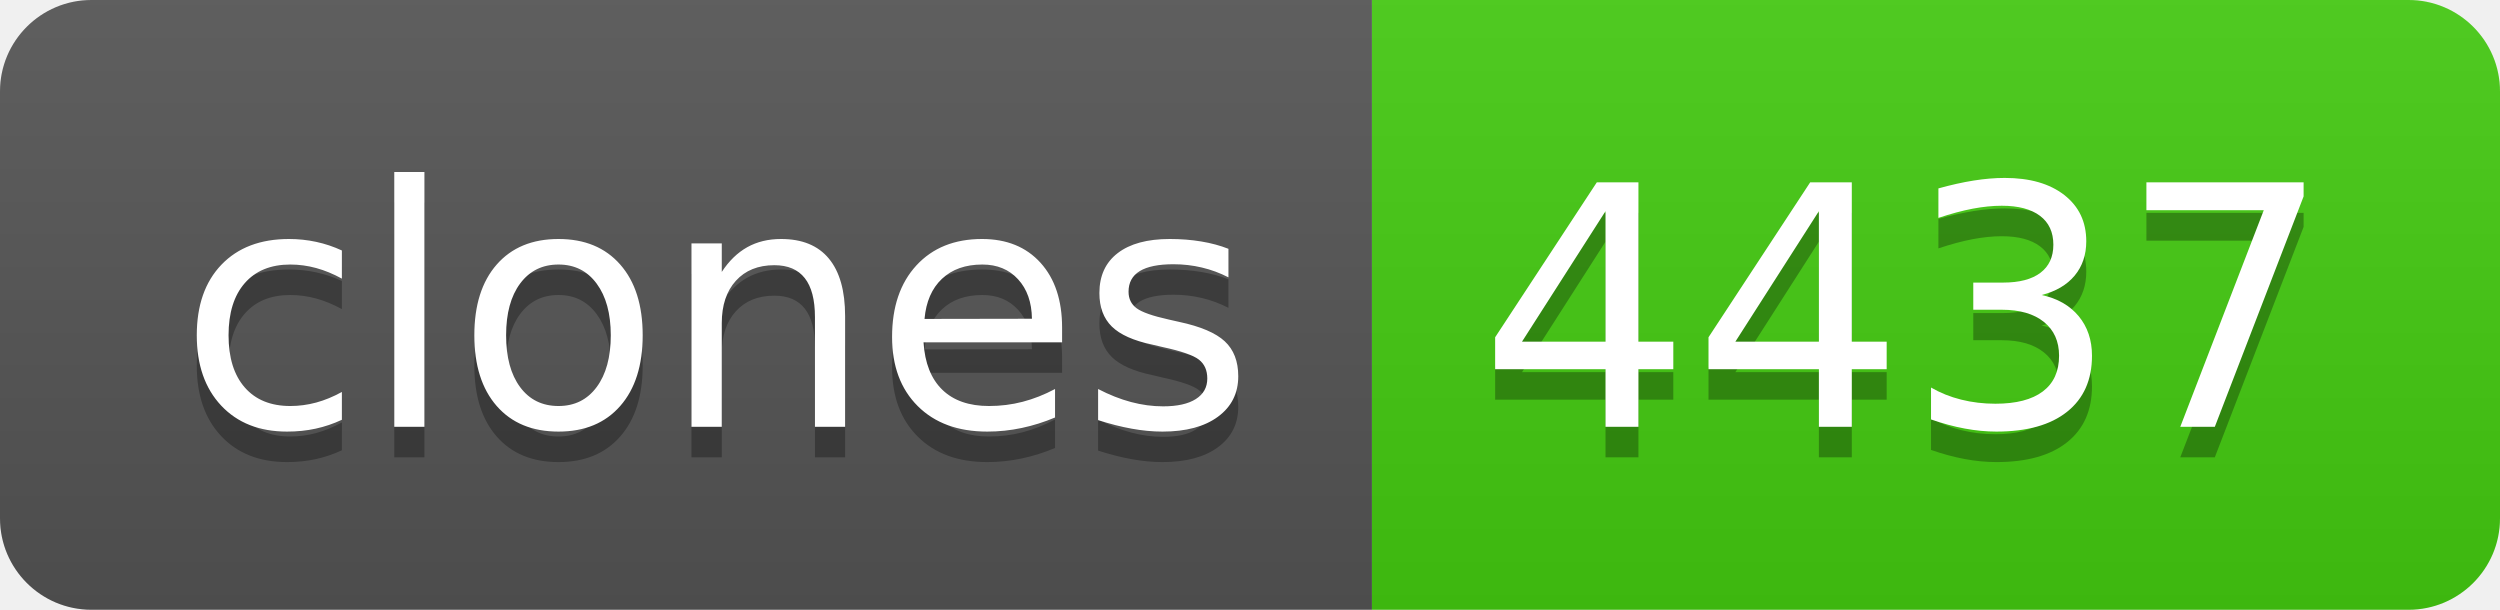
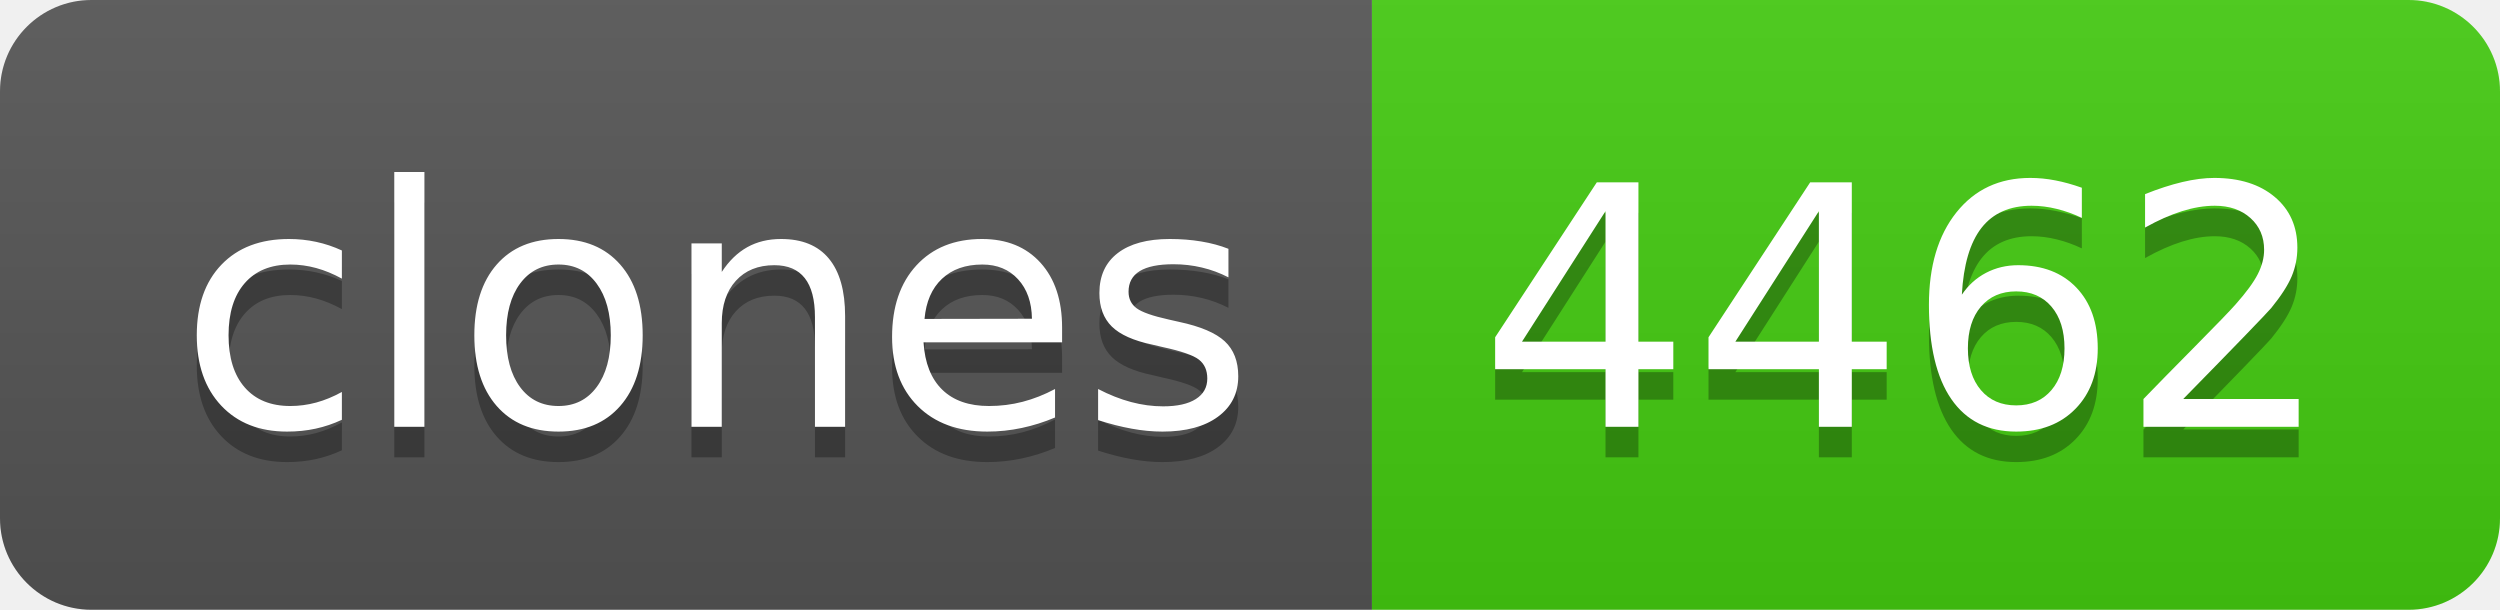
- <svg xmlns="http://www.w3.org/2000/svg" width="82" height="20" role="img" aria-label="clones: 4437">
+ <svg xmlns="http://www.w3.org/2000/svg" width="82" height="20" role="img" aria-label="clones: 4462">
  <linearGradient id="s" x2="0" y2="100%">
    <stop offset="0" stop-color="#bbb" stop-opacity=".1" />
    <stop offset="1" stop-opacity=".1" />
  </linearGradient>
  <clipPath id="r">
    <rect width="82" height="20" rx="3" fill="#fff" />
  </clipPath>
  <g clip-path="url(#r)">
    <rect width="45" height="20" fill="#555" />
    <rect x="45" width="37" height="20" fill="#4c1" />
    <rect width="82" height="20" fill="url(#s)" />
  </g>
  <g fill="#fff" text-anchor="middle" font-family="Verdana,Geneva,DejaVu Sans,sans-serif" text-rendering="geometricPrecision" font-size="110">
    <text aria-hidden="true" x="235" y="150" fill="#010101" fill-opacity=".3" transform="scale(.1)" textLength="350">clones</text>
    <text x="235" y="140" transform="scale(.1)" fill="#fff" textLength="350">clones</text>
-     <text aria-hidden="true" x="625" y="150" fill="#010101" fill-opacity=".3" transform="scale(.1)" textLength="270">4437</text>
-     <text x="625" y="140" transform="scale(.1)" fill="#fff" textLength="270">4437</text>
+     <text aria-hidden="true" x="625" y="150" fill="#010101" fill-opacity=".3" transform="scale(.1)" textLength="270">4462</text>
+     <text x="625" y="140" transform="scale(.1)" fill="#fff" textLength="270">4462</text>
  </g>
</svg>
